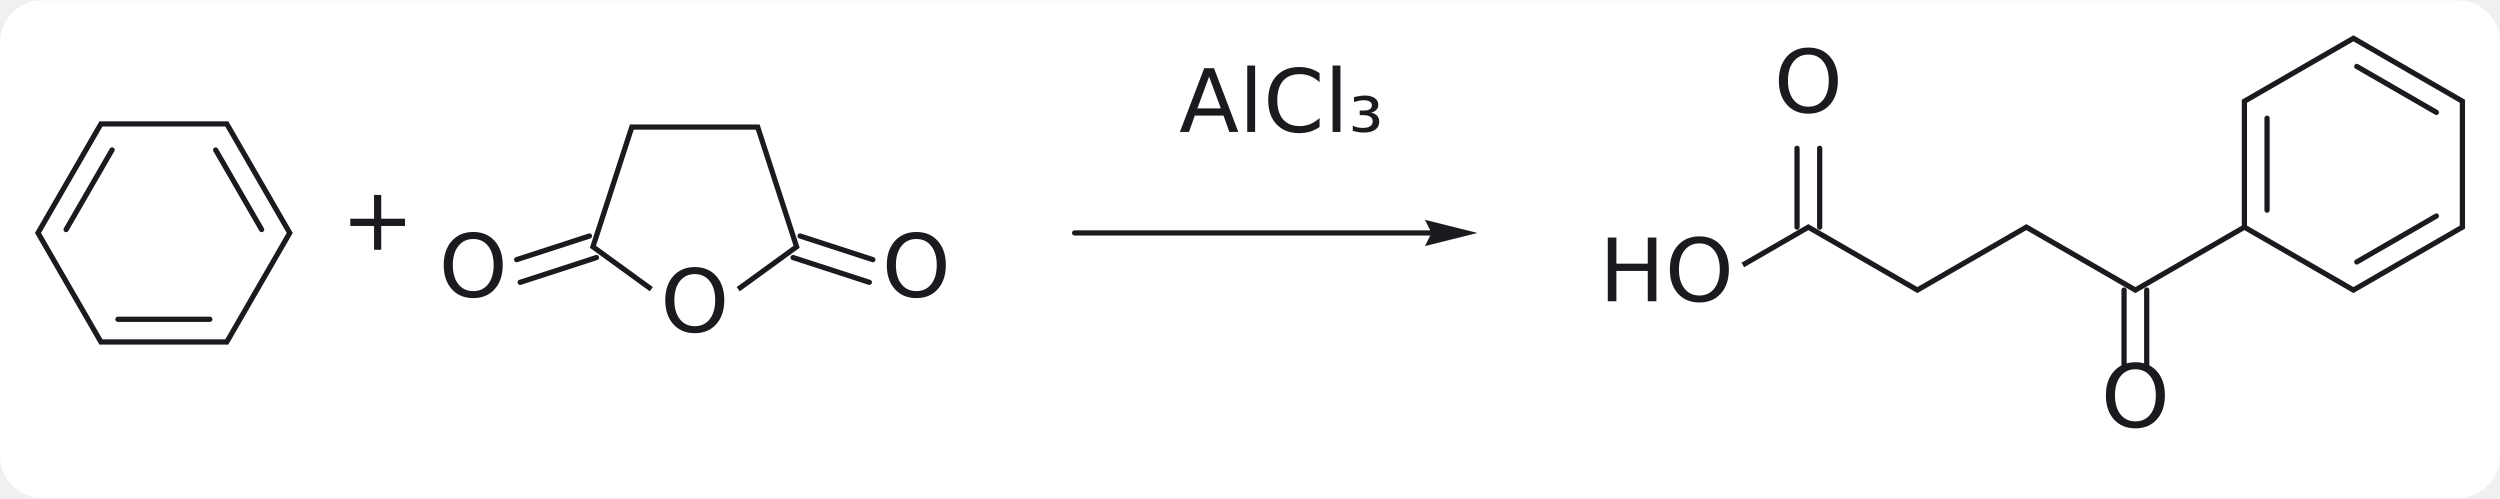
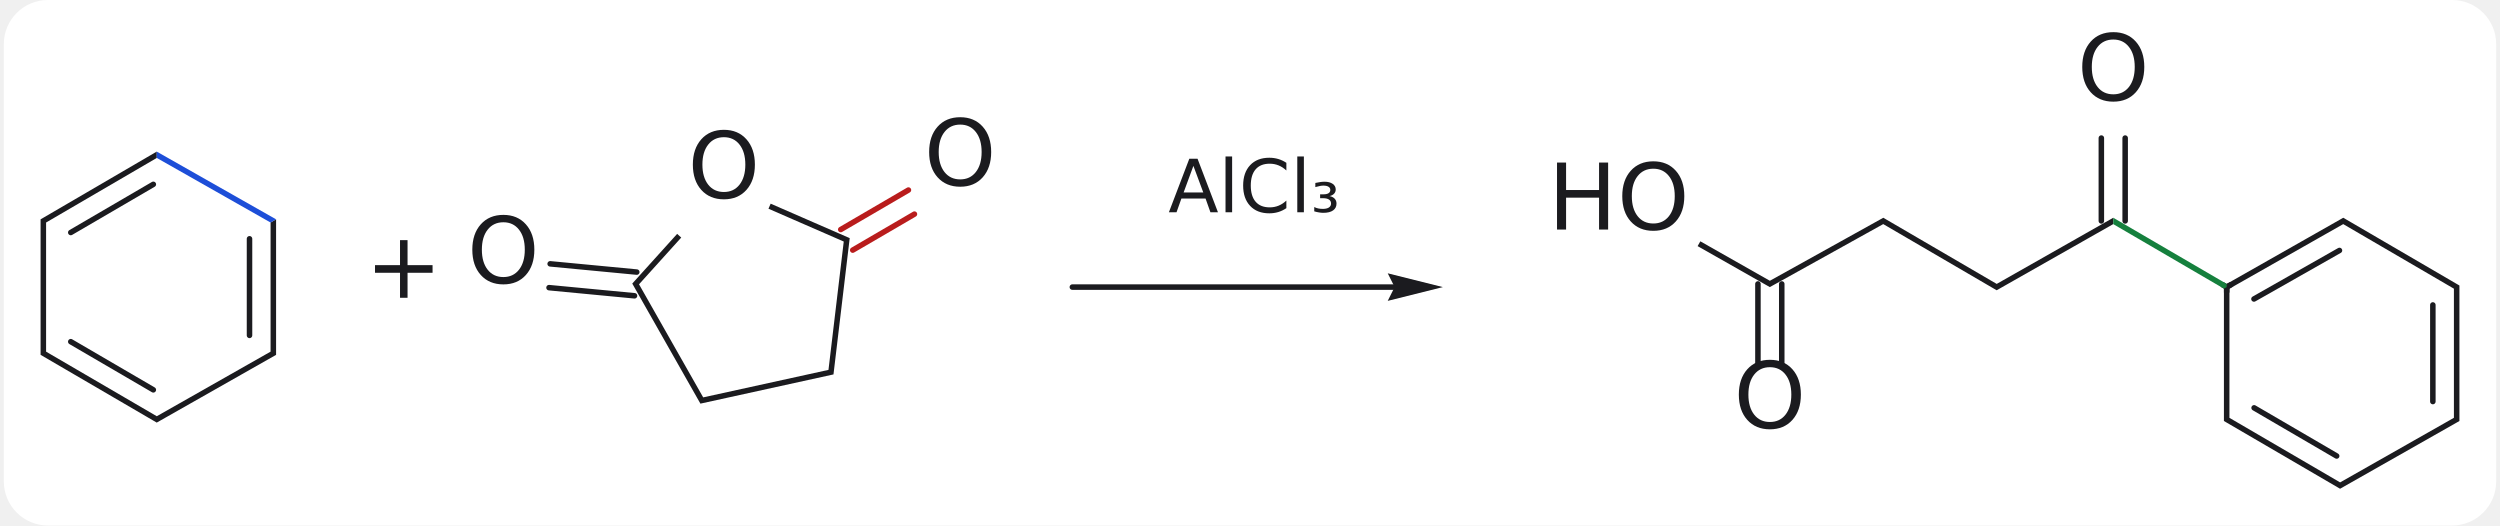
- <svg xmlns="http://www.w3.org/2000/svg" viewBox="-12.677 -10.533 834.172 165.971" width="517" height="103">
+ <svg xmlns="http://www.w3.org/2000/svg" viewBox="-12.542 -91.123 791.083 166.799" width="490" height="103">
  <style>.c-ink.fill{fill:#1b1b1f}.c-ink.stroke{stroke:#1b1b1f}.c-arrow.fill{fill:#c2410c}.c-arrow.stroke{stroke:#c2410c}.c-nu.fill{fill:#1d4ed8}.c-nu.stroke{stroke:#1d4ed8}.c-el.fill{fill:#b91c1c}.c-el.stroke{stroke:#b91c1c}.c-good.fill{fill:#15803d}.c-good.stroke{stroke:#15803d}.c-muted.fill{fill:#6b7280}.c-muted.stroke{stroke:#6b7280}.card{fill:#ffffff}@media (prefers-color-scheme: dark){.c-ink.fill{fill:#e6e6ea}.c-ink.stroke{stroke:#e6e6ea}.c-arrow.fill{fill:#ff9f5a}.c-arrow.stroke{stroke:#ff9f5a}.c-nu.fill{fill:#8ab4ff}.c-nu.stroke{stroke:#8ab4ff}.c-el.fill{fill:#ff8a8a}.c-el.stroke{stroke:#ff8a8a}.c-good.fill{fill:#6ee7a0}.c-good.stroke{stroke:#6ee7a0}.c-muted.fill{fill:#9ca3af}.c-muted.stroke{stroke:#9ca3af}.card{fill:#1e1e1e}}</style>
-   <rect class="card" x="-12.677" y="-10.533" width="834.172" height="165.971" rx="14" />
-   <line class="c-ink stroke" x1="57.33" y1="95.896" x2="26.67" y2="95.896" stroke-width="1.75" stroke-linecap="round" />
-   <line class="c-ink stroke" x1="9.382" y1="65.953" x2="24.712" y2="39.401" stroke-width="1.75" stroke-linecap="round" />
-   <line class="c-ink stroke" x1="59.288" y1="39.401" x2="74.618" y2="65.953" stroke-width="1.75" stroke-linecap="round" />
-   <line class="c-ink stroke" x1="277.391" y1="83.56" x2="251.955" y2="75.296" stroke-width="1.75" stroke-linecap="round" />
-   <line class="c-ink stroke" x1="278.559" y1="75.991" x2="254.291" y2="68.106" stroke-width="1.75" stroke-linecap="round" />
-   <line class="c-ink stroke" x1="186.333" y1="75.296" x2="160.896" y2="83.56" stroke-width="1.75" stroke-linecap="round" />
-   <line class="c-ink stroke" x1="183.997" y1="68.106" x2="159.728" y2="75.991" stroke-width="1.75" stroke-linecap="round" />
-   <line class="c-ink stroke" x1="594.495" y1="38.84" x2="594.495" y2="65.144" stroke-width="1.75" stroke-linecap="round" />
-   <line class="c-ink stroke" x1="586.935" y1="38.84" x2="586.935" y2="65.144" stroke-width="1.75" stroke-linecap="round" />
-   <line class="c-ink stroke" x1="703.614" y1="86.144" x2="703.614" y2="112.447" stroke-width="1.75" stroke-linecap="round" />
-   <line class="c-ink stroke" x1="696.054" y1="86.144" x2="696.054" y2="112.447" stroke-width="1.75" stroke-linecap="round" />
-   <line class="c-ink stroke" x1="743.767" y1="59.474" x2="743.767" y2="28.814" stroke-width="1.75" stroke-linecap="round" />
-   <line class="c-ink stroke" x1="773.711" y1="11.526" x2="800.263" y2="26.856" stroke-width="1.75" stroke-linecap="round" />
-   <line class="c-ink stroke" x1="800.263" y1="61.432" x2="773.711" y2="76.762" stroke-width="1.75" stroke-linecap="round" />
-   <path class="c-ink fill stroke" d="M82.99 67.083 L62.495 102.581 L63.505 104.331 L85.01 67.083 Z M62.495 102.581 L21.505 102.581 L20.495 104.331 L63.505 104.331 Z M21.505 102.581 L1.01 67.083 L-1.01 67.083 L20.495 104.331 Z M1.01 67.083 L21.505 31.585 L20.495 29.835 L-1.01 67.083 Z M21.505 31.585 L62.495 31.585 L63.505 29.835 L20.495 29.835 Z M62.495 31.585 L82.99 67.083 L85.01 67.083 L63.505 29.835 Z M254.151 72.035 L240.78 30.881 L239.508 32.631 L252.094 71.366 Z M240.78 30.881 L197.508 30.881 L198.78 32.631 L239.508 32.631 Z M197.508 30.881 L184.137 72.035 L186.194 71.366 L198.78 32.631 Z M184.137 72.035 L204.122 86.555 L205.151 85.139 L186.194 71.366 Z M234.166 86.555 L254.151 72.035 L252.094 71.366 L233.137 85.139 Z M590.715 64.133 L568.412 77.01 L569.287 78.526 L590.715 66.154 Z M590.715 66.154 L627.088 87.154 L627.088 85.133 L590.715 64.133 Z M627.088 87.154 L663.461 66.154 L663.461 64.133 L627.088 85.133 Z M663.461 66.154 L699.834 87.154 L699.834 85.133 L663.461 64.133 Z M699.834 87.154 L736.207 66.154 L736.207 65.144 L735.332 64.639 L699.834 85.133 Z M737.082 64.639 L737.082 23.649 L735.332 22.639 L735.332 64.639 L736.207 65.144 Z M737.082 23.649 L772.58 3.154 L772.58 1.133 L735.332 22.639 Z M772.58 3.154 L808.078 23.649 L809.828 22.639 L772.58 1.133 Z M808.078 23.649 L808.078 64.639 L809.828 65.649 L809.828 22.639 Z M808.078 64.639 L772.58 85.133 L772.58 87.154 L809.828 65.649 Z M772.58 85.133 L737.082 64.639 L736.207 65.144 L736.207 66.154 L772.58 87.154 Z " stroke-width="0" stroke-linecap="round" stroke-linejoin="round" />
-   <text class="c-ink fill" xml:space="preserve" x="281.588" y="68.223" font-family="DejaVu Sans, Noto Sans CJK KR, Noto Sans CJK JP, sans-serif" font-size="29.167" font-weight="normal" font-style="normal" text-decoration="none" dominant-baseline="text-before-edge">O</text>
-   <text class="c-ink fill" xml:space="preserve" x="133.742" y="68.223" font-family="DejaVu Sans, Noto Sans CJK KR, Noto Sans CJK JP, sans-serif" font-size="29.167" font-weight="normal" font-style="normal" text-decoration="none" dominant-baseline="text-before-edge">O</text>
-   <text class="c-ink fill" xml:space="preserve" x="207.665" y="79.931" font-family="DejaVu Sans, Noto Sans CJK KR, Noto Sans CJK JP, sans-serif" font-size="29.167" font-weight="normal" font-style="normal" text-decoration="none" dominant-baseline="text-before-edge">O</text>
-   <text class="c-ink fill" xml:space="preserve" x="579.236" y="6.688" font-family="DejaVu Sans, Noto Sans CJK KR, Noto Sans CJK JP, sans-serif" font-size="29.167" font-weight="normal" font-style="normal" text-decoration="none" dominant-baseline="text-before-edge">O</text>
-   <text class="c-ink fill" xml:space="preserve" x="542.863" y="69.688" font-family="DejaVu Sans, Noto Sans CJK KR, Noto Sans CJK JP, sans-serif" font-size="29.167" font-weight="normal" font-style="normal" text-decoration="none" dominant-baseline="text-before-edge">O</text>
-   <text class="c-ink fill" xml:space="preserve" x="520.931" y="69.688" font-family="DejaVu Sans, Noto Sans CJK KR, Noto Sans CJK JP, sans-serif" font-size="29.167" font-weight="normal" font-style="normal" text-decoration="none" dominant-baseline="text-before-edge">H</text>
-   <text class="c-ink fill" xml:space="preserve" x="688.356" y="111.688" font-family="DejaVu Sans, Noto Sans CJK KR, Noto Sans CJK JP, sans-serif" font-size="29.167" font-weight="normal" font-style="normal" text-decoration="none" dominant-baseline="text-before-edge">O</text>
-   <path class="c-ink stroke" d="M345.888 67.083 L475.913 67.083 " fill="none" stroke-width="1.75" stroke-linecap="round" stroke-linejoin="round" />
-   <path class="c-ink fill stroke" d="M480.288 67.083 L462.788 62.708 L464.975 67.083 L462.788 71.458 Z " stroke-width="0" stroke-linecap="round" stroke-linejoin="round" />
-   <text class="c-ink fill" xml:space="preserve" x="101.106" y="52.5" font-family="DejaVu Sans, Noto Sans CJK KR, Noto Sans CJK JP, sans-serif" font-size="29.167" font-weight="normal" font-style="normal" text-decoration="none" dominant-baseline="text-before-edge">+</text>
-   <text class="c-ink fill" xml:space="preserve" x="380.788" y="13.183" font-family="DejaVu Sans, Noto Sans CJK KR, Noto Sans CJK JP, sans-serif" font-size="29.167" font-weight="normal" font-style="normal" text-decoration="none" dominant-baseline="text-before-edge">AlCl₃</text>
+   <rect class="card" x="-12.542" y="-91.123" width="791.083" height="166.799" rx="14" />
+   <line class="c-ink stroke" x1="8.707" y1="-17.327" x2="34.912" y2="-32.613" stroke-width="1.75" stroke-linecap="round" />
+   <line class="c-ink stroke" x1="65.44" y1="-15.33" x2="65.44" y2="15.33" stroke-width="1.75" stroke-linecap="round" />
+   <line class="c-ink stroke" x1="34.912" y1="32.613" x2="8.707" y2="17.327" stroke-width="1.75" stroke-linecap="round" />
+   <path class="c-el stroke" d="M276.492 -23.161 L256.905 -11.735 " fill="none" stroke-width="1.75" stroke-linecap="round" stroke-linejoin="round" />
+   <path class="c-el stroke" d="M274.588 -30.802 L253.095 -18.265 " fill="none" stroke-width="1.75" stroke-linecap="round" stroke-linejoin="round" />
+   <line class="c-ink stroke" x1="187.642" y1="2.763" x2="160.508" y2="0.179" stroke-width="1.75" stroke-linecap="round" />
+   <line class="c-ink stroke" x1="188.358" y1="-4.763" x2="160.866" y2="-7.381" stroke-width="1.75" stroke-linecap="round" />
+   <line class="c-ink stroke" x1="544.22" y1="25.303" x2="544.22" y2="-1" stroke-width="1.75" stroke-linecap="round" />
+   <line class="c-ink stroke" x1="551.78" y1="25.303" x2="551.78" y2="-1" stroke-width="1.75" stroke-linecap="round" />
+   <line class="c-ink stroke" x1="653.22" y1="-21" x2="653.22" y2="-47.303" stroke-width="1.75" stroke-linecap="round" />
+   <line class="c-ink stroke" x1="660.78" y1="-21" x2="660.78" y2="-47.303" stroke-width="1.75" stroke-linecap="round" />
+   <line class="c-ink stroke" x1="701.663" y1="3.776" x2="728.801" y2="-11.626" stroke-width="1.75" stroke-linecap="round" />
+   <line class="c-ink stroke" x1="758.44" y1="5.67" x2="758.44" y2="36.33" stroke-width="1.75" stroke-linecap="round" />
+   <line class="c-ink stroke" x1="727.912" y1="53.613" x2="701.707" y2="38.327" stroke-width="1.75" stroke-linecap="round" />
+   <path class="c-ink fill stroke" d="M693.006 -1.009 L691.929 -1.638 L691.048 -0.126 L692.125 0.503 L693 0 Z M693.875 0.509 L694.954 -0.103 L694.09 -1.625 L693.006 -1.009 L693 0 Z M692.125 0.503 L692.125 1.75 L693.875 1.75 L693.875 0.509 L693 0 Z " stroke-width="0" stroke-linecap="round" stroke-linejoin="round" />
+   <path class="c-ink fill stroke" d="M0.875 20.497 L0.875 -20.497 L-0.875 -21.503 L-0.875 21.503 Z M0.875 -20.497 L36.006 -40.99 L35.994 -43.01 L-0.875 -21.503 Z M72.125 -20.491 L72.125 20.491 L73.875 21.509 L73.875 -21.509 Z M72.125 20.491 L36.006 40.99 L35.994 43.01 L73.875 21.509 Z M36.006 40.99 L0.875 20.497 L-0.875 21.503 L35.994 43.01 Z M254.054 -14.458 L249.205 26.279 L250.795 27.721 L255.946 -15.542 Z M249.205 26.279 L209.442 35.007 L208.557 36.993 L250.795 27.721 Z M209.442 35.007 L189.073 -0.882 L186.927 -1.118 L208.557 36.993 Z M189.073 -0.882 L202.472 -15.717 L201.173 -16.89 L186.927 -1.118 Z M230.158 -24.874 L254.054 -14.458 L255.946 -15.542 L230.857 -26.478 Z M548.005 -2.004 L525.939 -14.527 L525.076 -13.005 L547.995 0.003 Z M547.995 0.003 L583.989 -19.993 L584.011 -22.007 L548.005 -2.004 Z M583.989 -19.993 L619.994 1.009 L620.006 -1.009 L584.011 -22.007 Z M619.994 1.009 L656.994 -19.991 L657.006 -22.009 L620.006 -1.009 Z M693.875 0.509 L729.994 -19.99 L730.006 -22.01 L693.006 -1.009 L693 0 Z M729.994 -19.99 L765.125 0.503 L766.875 -0.503 L730.006 -22.01 Z M765.125 0.503 L765.125 41.491 L766.875 42.509 L766.875 -0.503 Z M765.125 41.491 L729.006 61.991 L728.994 64.009 L766.875 42.509 Z M729.006 61.991 L693.875 41.497 L692.125 42.503 L728.994 64.009 Z M693.875 41.497 L693.875 0.509 L693 0 L692.125 0.503 L692.125 42.503 Z " stroke-width="0" stroke-linecap="round" stroke-linejoin="round" />
+   <path class="c-nu fill stroke" d="M36.006 -40.99 L72.125 -20.491 L73.875 -21.509 L35.994 -43.01 Z " stroke-width="0" stroke-linecap="round" stroke-linejoin="round" />
+   <path class="c-good fill stroke" d="M656.994 -19.991 L692.125 0.503 L693 0 L693.006 -1.009 L657.006 -22.009 Z " stroke-width="0" stroke-linecap="round" stroke-linejoin="round" />
+   <text class="c-ink fill" xml:space="preserve" x="279.521" y="-52.456" font-family="DejaVu Sans, Noto Sans CJK KR, Noto Sans CJK JP, sans-serif" font-size="29.167" font-weight="normal" font-style="normal" text-decoration="none" dominant-baseline="text-before-edge">O</text>
+   <text class="c-ink fill" xml:space="preserve" x="134.521" y="-21.456" font-family="DejaVu Sans, Noto Sans CJK KR, Noto Sans CJK JP, sans-serif" font-size="29.167" font-weight="normal" font-style="normal" text-decoration="none" dominant-baseline="text-before-edge">O</text>
+   <text class="c-ink fill" xml:space="preserve" x="204.521" y="-48.456" font-family="DejaVu Sans, Noto Sans CJK KR, Noto Sans CJK JP, sans-serif" font-size="29.167" font-weight="normal" font-style="normal" text-decoration="none" dominant-baseline="text-before-edge">O</text>
+   <text class="c-ink fill" xml:space="preserve" x="536.521" y="24.544" font-family="DejaVu Sans, Noto Sans CJK KR, Noto Sans CJK JP, sans-serif" font-size="29.167" font-weight="normal" font-style="normal" text-decoration="none" dominant-baseline="text-before-edge">O</text>
+   <text class="c-ink fill" xml:space="preserve" x="499.521" y="-38.456" font-family="DejaVu Sans, Noto Sans CJK KR, Noto Sans CJK JP, sans-serif" font-size="29.167" font-weight="normal" font-style="normal" text-decoration="none" dominant-baseline="text-before-edge">O</text>
+   <text class="c-ink fill" xml:space="preserve" x="477.589" y="-38.456" font-family="DejaVu Sans, Noto Sans CJK KR, Noto Sans CJK JP, sans-serif" font-size="29.167" font-weight="normal" font-style="normal" text-decoration="none" dominant-baseline="text-before-edge">H</text>
+   <text class="c-ink fill" xml:space="preserve" x="645.521" y="-79.456" font-family="DejaVu Sans, Noto Sans CJK KR, Noto Sans CJK JP, sans-serif" font-size="29.167" font-weight="normal" font-style="normal" text-decoration="none" dominant-baseline="text-before-edge">O</text>
+   <path class="c-ink stroke" d="M326.615 0 L439.84 0 " fill="none" stroke-width="1.75" stroke-linecap="round" stroke-linejoin="round" />
+   <path class="c-ink fill stroke" d="M444.215 0 L426.715 -4.375 L428.903 0 L426.715 4.375 Z " stroke-width="0" stroke-linecap="round" stroke-linejoin="round" />
+   <text class="c-ink fill" xml:space="preserve" x="102.178" y="-16.8" font-family="DejaVu Sans, Noto Sans CJK KR, Noto Sans CJK JP, sans-serif" font-size="29.167" font-weight="normal" font-style="normal" text-decoration="none" dominant-baseline="text-before-edge">+</text>
+   <text class="c-ink fill" xml:space="preserve" x="357.065" y="-39.9" font-family="DejaVu Sans, Noto Sans CJK KR, Noto Sans CJK JP, sans-serif" font-size="23.333" font-weight="normal" font-style="normal" text-decoration="none" dominant-baseline="text-before-edge">AlCl₃</text>
</svg>
